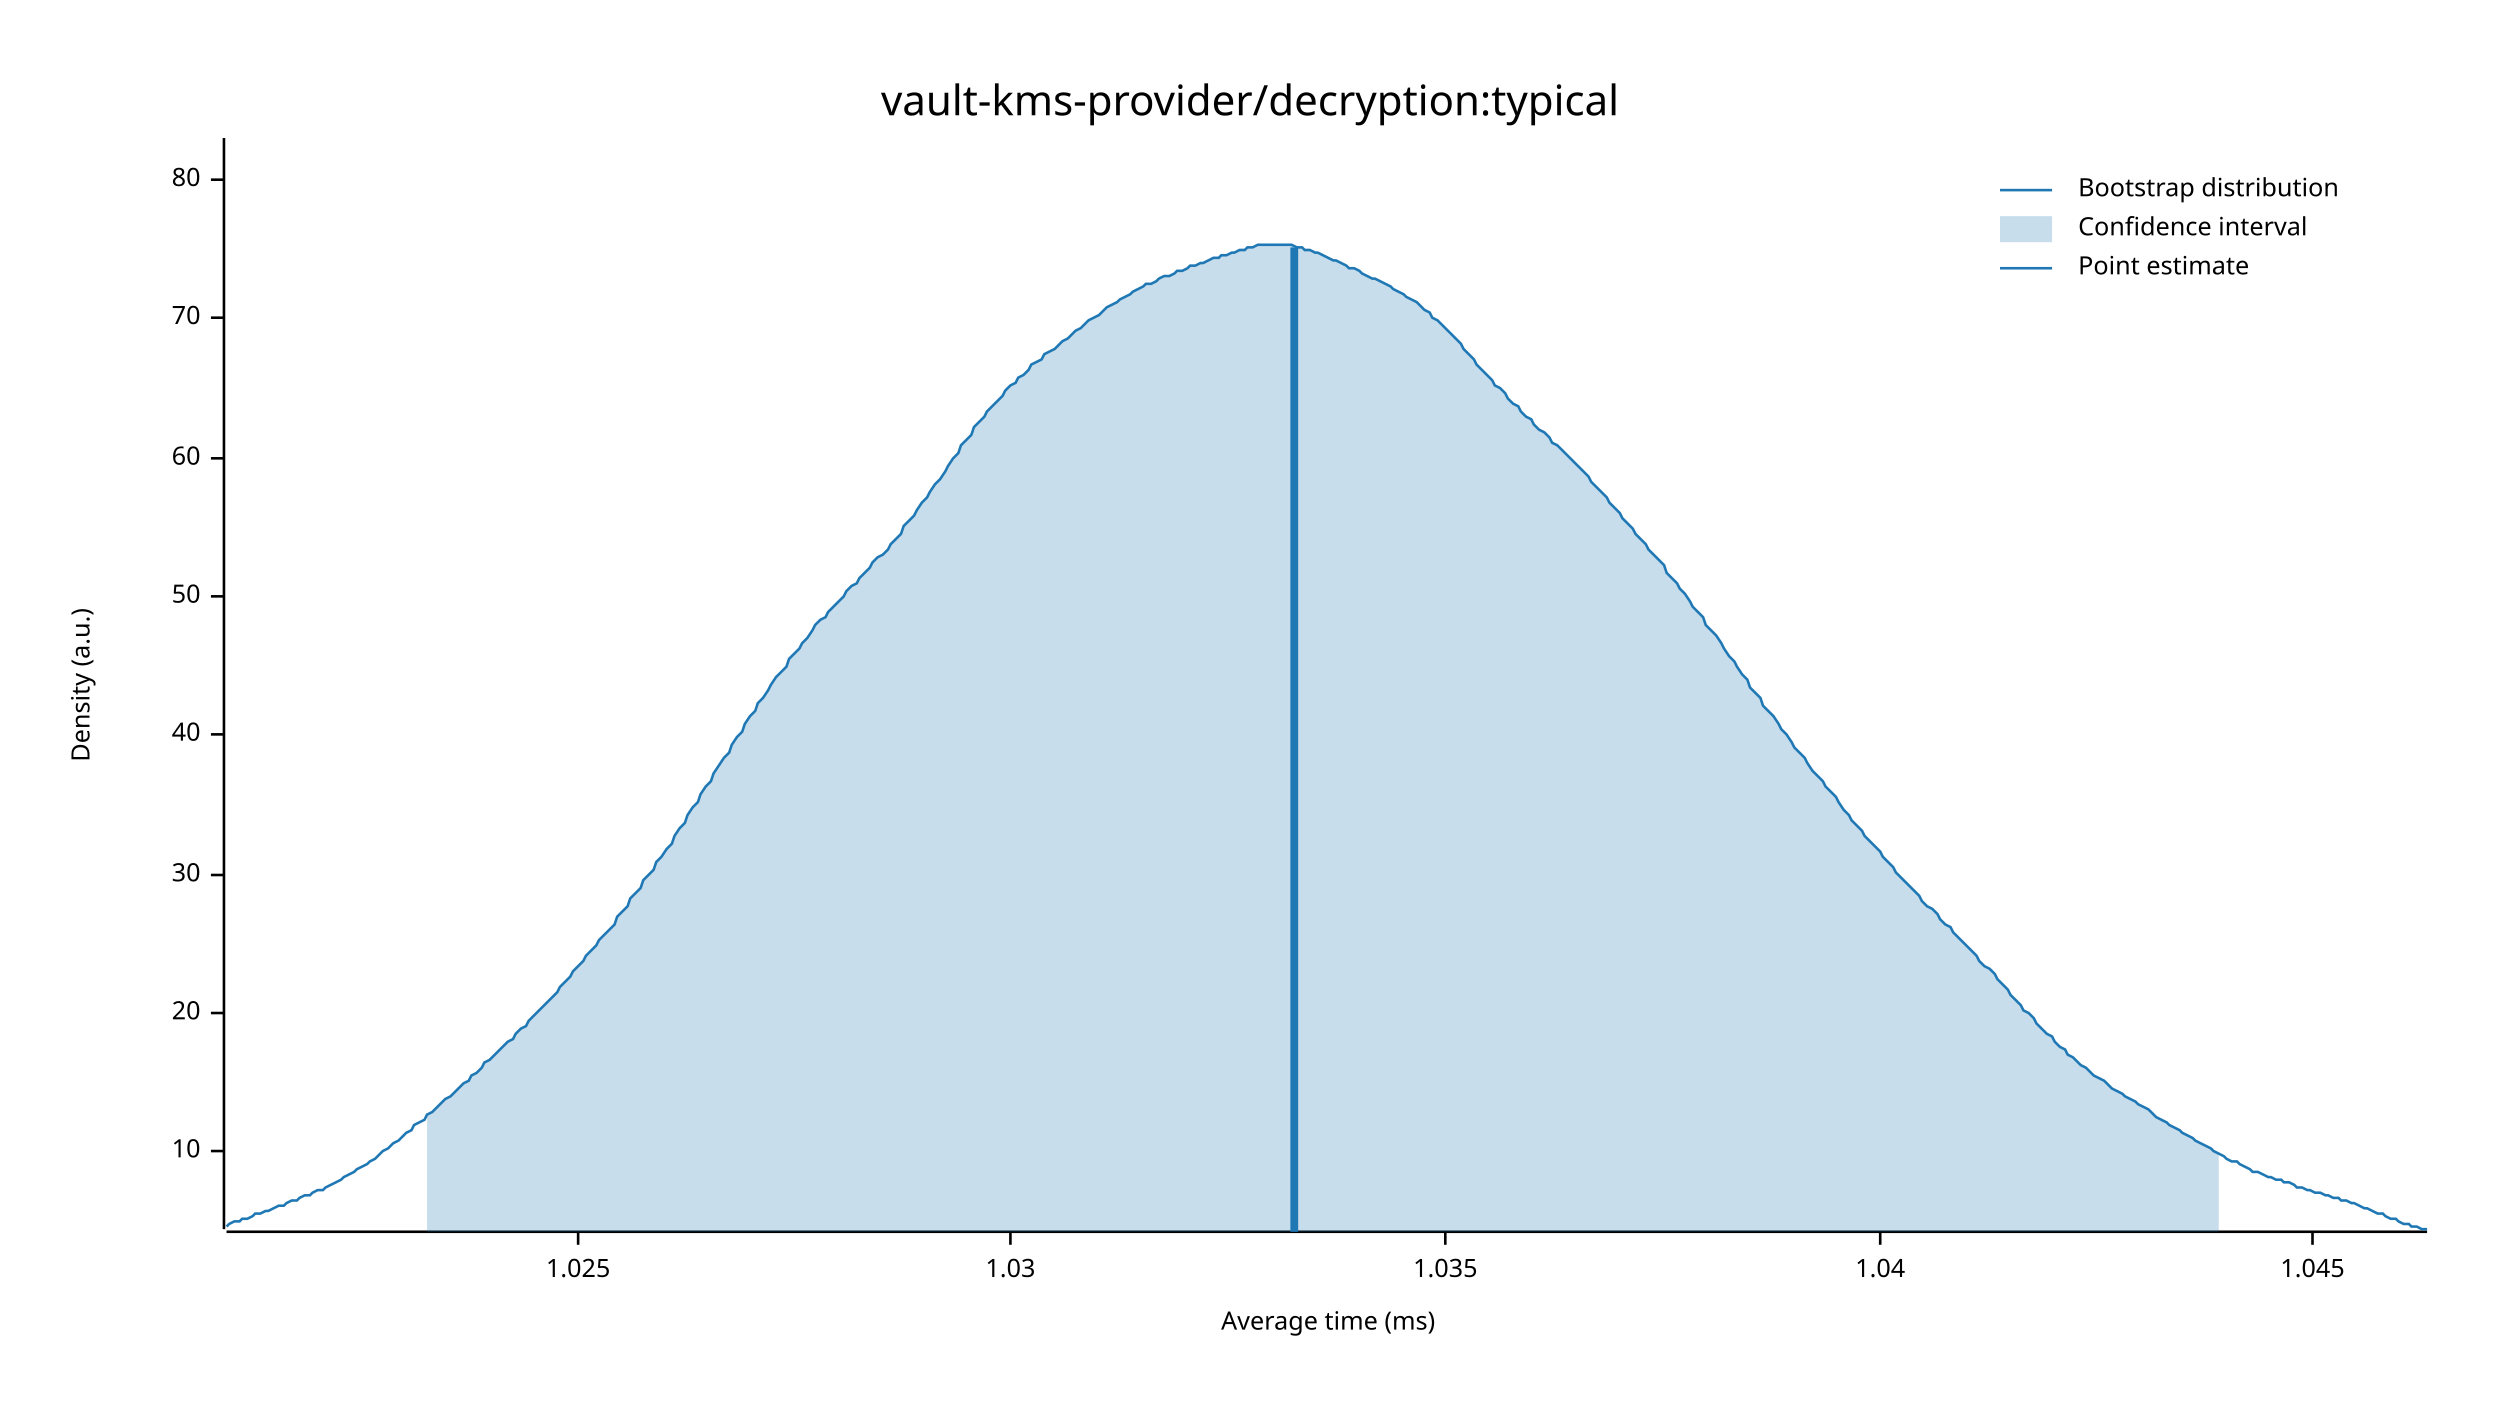
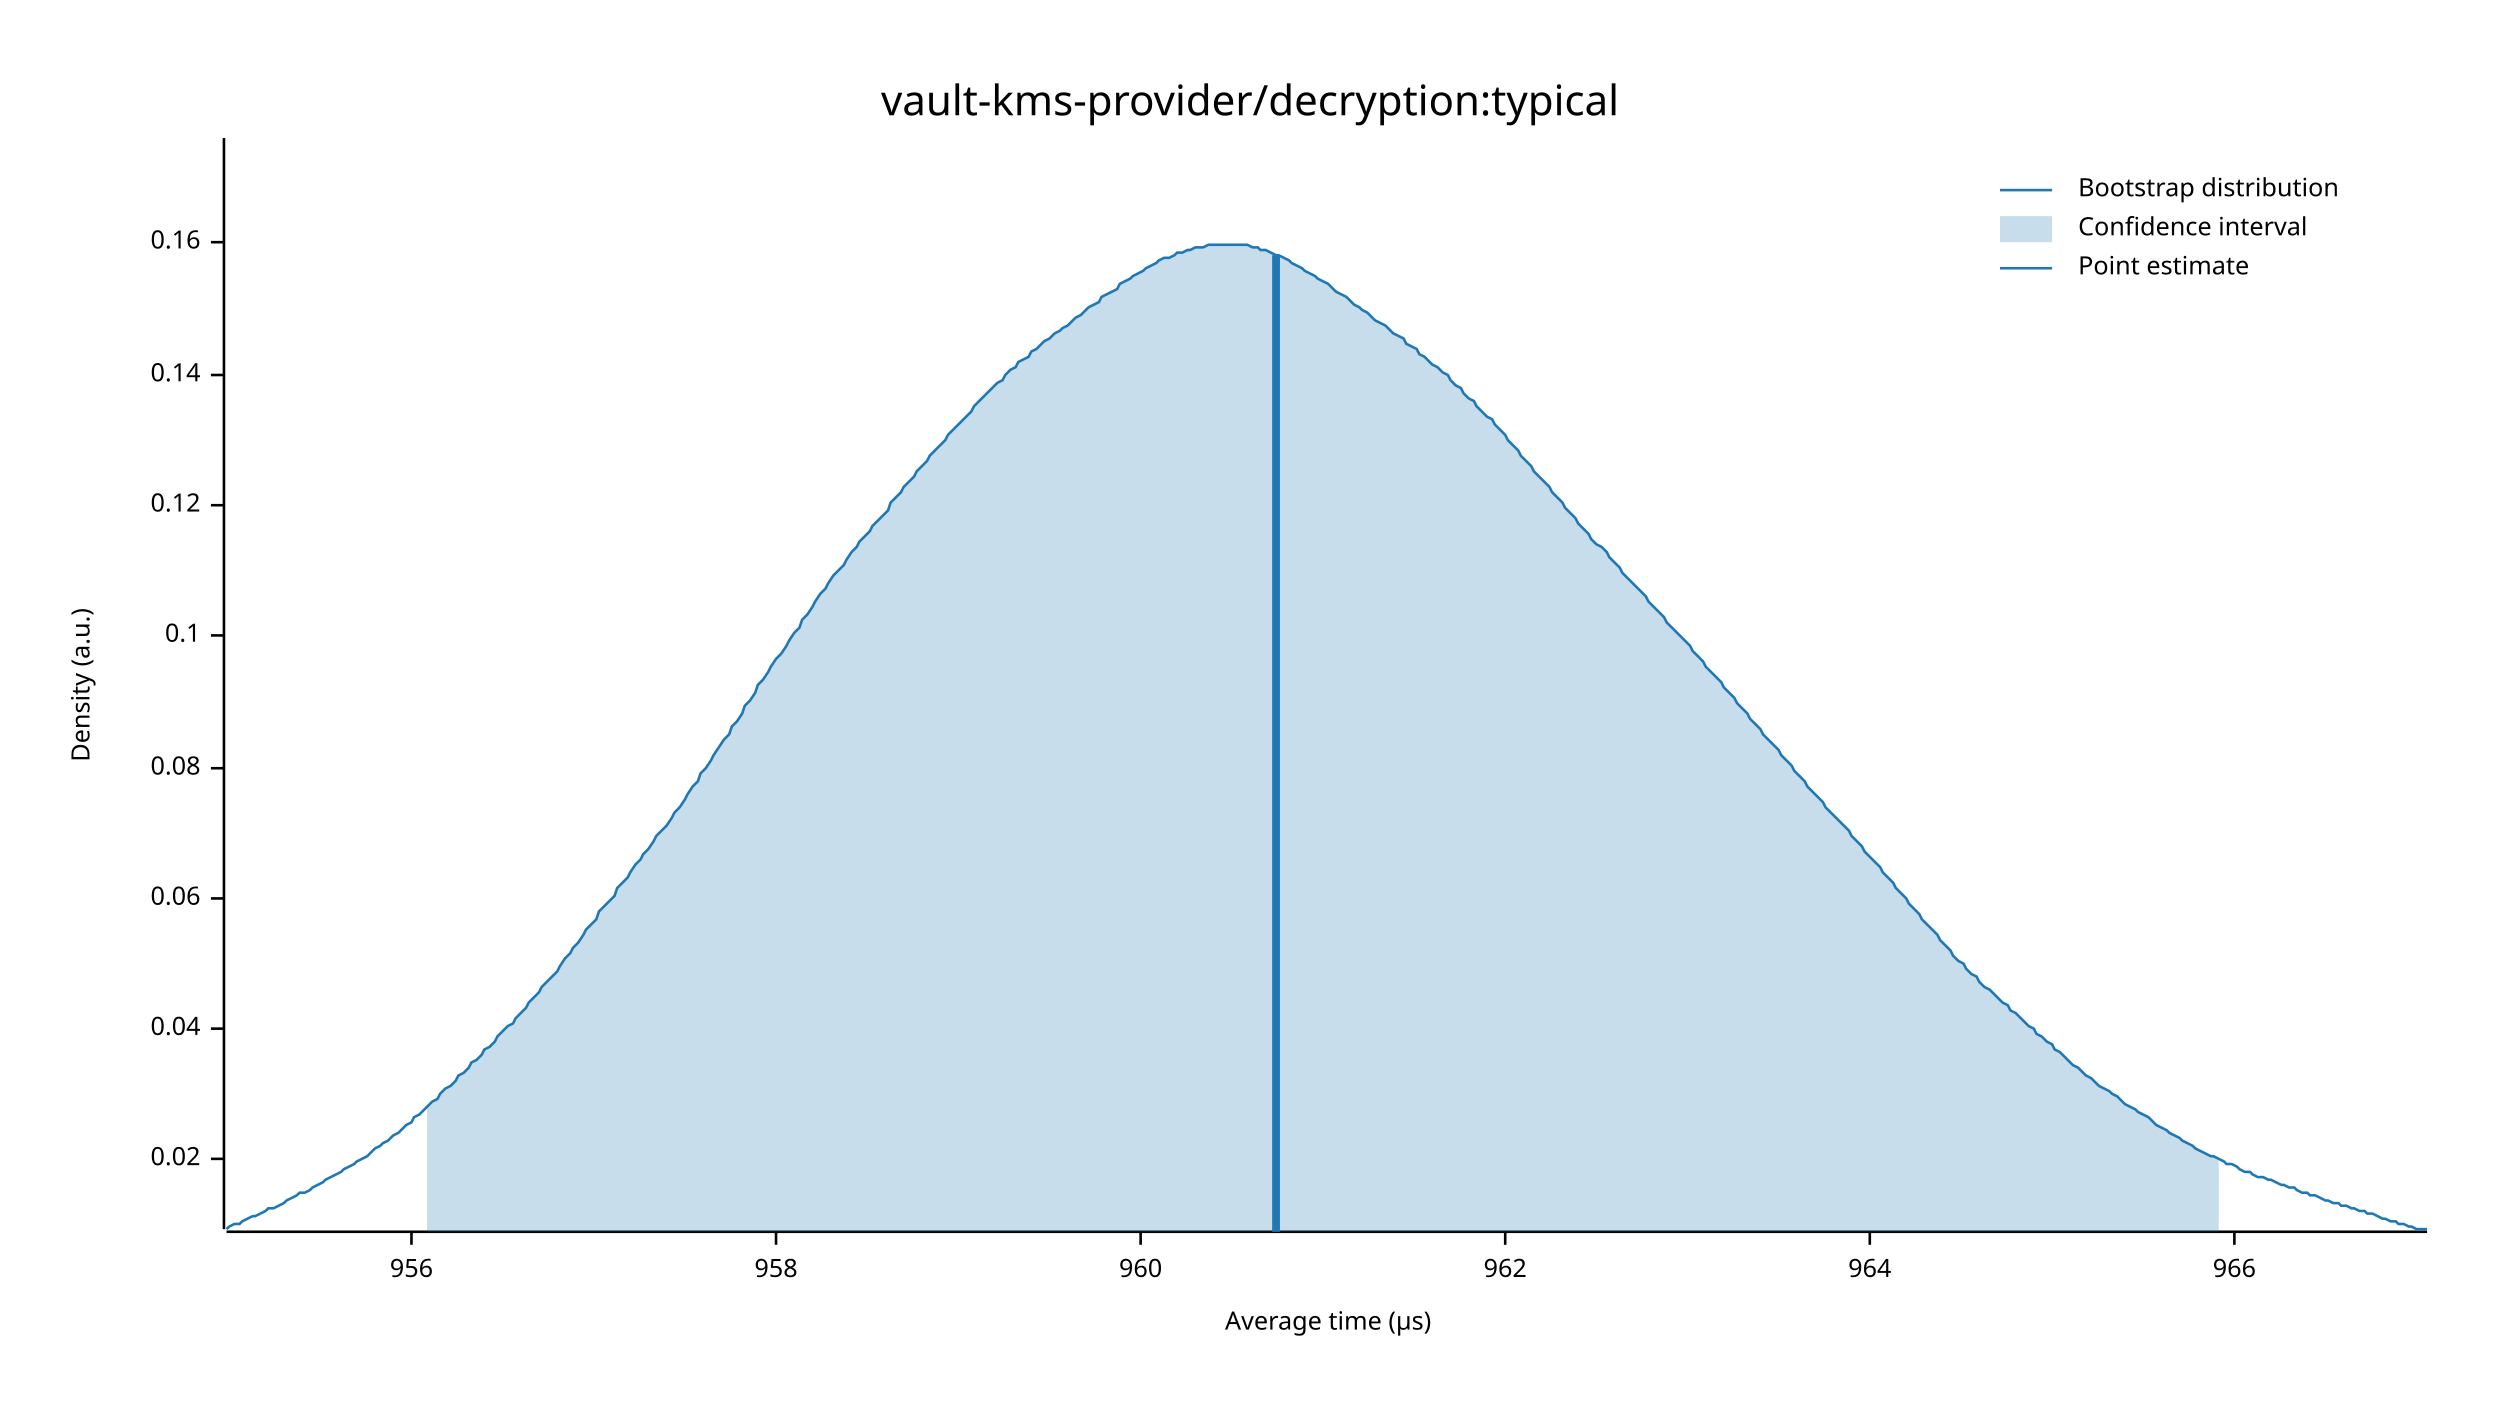
<svg xmlns="http://www.w3.org/2000/svg" width="960" height="540" viewBox="0 0 960 540">
  <text x="480" y="32" dy="0.76em" text-anchor="middle" font-family="sans-serif" font-size="16.129" opacity="1" fill="#000000">
vault-kms-provider/decryption:typical
</text>
  <text x="27" y="263" dy="0.76em" text-anchor="middle" font-family="sans-serif" font-size="9.677" opacity="1" fill="#000000" transform="rotate(270, 27, 263)">
Density (a.u.)
</text>
  <text x="510" y="513" dy="-0.5ex" text-anchor="middle" font-family="sans-serif" font-size="9.677" opacity="1" fill="#000000">
- Average time (ms)
+ Average time (µs)
</text>
  <polyline fill="none" opacity="1" stroke="#000000" stroke-width="1" points="86,53 86,472 " />
-   <text x="77" y="442" dy="0.5ex" text-anchor="end" font-family="sans-serif" font-size="9.677" opacity="1" fill="#000000">
- 10
+   <text x="77" y="445" dy="0.5ex" text-anchor="end" font-family="sans-serif" font-size="9.677" opacity="1" fill="#000000">
+ 0.02
</text>
-   <polyline fill="none" opacity="1" stroke="#000000" stroke-width="1" points="81,442 86,442 " />
-   <text x="77" y="389" dy="0.5ex" text-anchor="end" font-family="sans-serif" font-size="9.677" opacity="1" fill="#000000">
- 20
+   <polyline fill="none" opacity="1" stroke="#000000" stroke-width="1" points="81,445 86,445 " />
+   <text x="77" y="395" dy="0.5ex" text-anchor="end" font-family="sans-serif" font-size="9.677" opacity="1" fill="#000000">
+ 0.04
</text>
-   <polyline fill="none" opacity="1" stroke="#000000" stroke-width="1" points="81,389 86,389 " />
-   <text x="77" y="336" dy="0.5ex" text-anchor="end" font-family="sans-serif" font-size="9.677" opacity="1" fill="#000000">
- 30
+   <polyline fill="none" opacity="1" stroke="#000000" stroke-width="1" points="81,395 86,395 " />
+   <text x="77" y="345" dy="0.5ex" text-anchor="end" font-family="sans-serif" font-size="9.677" opacity="1" fill="#000000">
+ 0.06
</text>
-   <polyline fill="none" opacity="1" stroke="#000000" stroke-width="1" points="81,336 86,336 " />
-   <text x="77" y="282" dy="0.5ex" text-anchor="end" font-family="sans-serif" font-size="9.677" opacity="1" fill="#000000">
- 40
+   <polyline fill="none" opacity="1" stroke="#000000" stroke-width="1" points="81,345 86,345 " />
+   <text x="77" y="295" dy="0.5ex" text-anchor="end" font-family="sans-serif" font-size="9.677" opacity="1" fill="#000000">
+ 0.08
</text>
-   <polyline fill="none" opacity="1" stroke="#000000" stroke-width="1" points="81,282 86,282 " />
-   <text x="77" y="229" dy="0.5ex" text-anchor="end" font-family="sans-serif" font-size="9.677" opacity="1" fill="#000000">
- 50
+   <polyline fill="none" opacity="1" stroke="#000000" stroke-width="1" points="81,295 86,295 " />
+   <text x="77" y="244" dy="0.5ex" text-anchor="end" font-family="sans-serif" font-size="9.677" opacity="1" fill="#000000">
+ 0.1
</text>
-   <polyline fill="none" opacity="1" stroke="#000000" stroke-width="1" points="81,229 86,229 " />
-   <text x="77" y="176" dy="0.5ex" text-anchor="end" font-family="sans-serif" font-size="9.677" opacity="1" fill="#000000">
- 60
+   <polyline fill="none" opacity="1" stroke="#000000" stroke-width="1" points="81,244 86,244 " />
+   <text x="77" y="194" dy="0.5ex" text-anchor="end" font-family="sans-serif" font-size="9.677" opacity="1" fill="#000000">
+ 0.12
</text>
-   <polyline fill="none" opacity="1" stroke="#000000" stroke-width="1" points="81,176 86,176 " />
-   <text x="77" y="122" dy="0.5ex" text-anchor="end" font-family="sans-serif" font-size="9.677" opacity="1" fill="#000000">
- 70
+   <polyline fill="none" opacity="1" stroke="#000000" stroke-width="1" points="81,194 86,194 " />
+   <text x="77" y="144" dy="0.5ex" text-anchor="end" font-family="sans-serif" font-size="9.677" opacity="1" fill="#000000">
+ 0.14
</text>
-   <polyline fill="none" opacity="1" stroke="#000000" stroke-width="1" points="81,122 86,122 " />
-   <text x="77" y="69" dy="0.5ex" text-anchor="end" font-family="sans-serif" font-size="9.677" opacity="1" fill="#000000">
- 80
+   <polyline fill="none" opacity="1" stroke="#000000" stroke-width="1" points="81,144 86,144 " />
+   <text x="77" y="93" dy="0.5ex" text-anchor="end" font-family="sans-serif" font-size="9.677" opacity="1" fill="#000000">
+ 0.16
</text>
-   <polyline fill="none" opacity="1" stroke="#000000" stroke-width="1" points="81,69 86,69 " />
+   <polyline fill="none" opacity="1" stroke="#000000" stroke-width="1" points="81,93 86,93 " />
  <polyline fill="none" opacity="1" stroke="#000000" stroke-width="1" points="87,473 932,473 " />
-   <text x="222" y="483" dy="0.76em" text-anchor="middle" font-family="sans-serif" font-size="9.677" opacity="1" fill="#000000">
- 1.025
+   <text x="158" y="483" dy="0.76em" text-anchor="middle" font-family="sans-serif" font-size="9.677" opacity="1" fill="#000000">
+ 956
</text>
-   <polyline fill="none" opacity="1" stroke="#000000" stroke-width="1" points="222,473 222,478 " />
-   <text x="388" y="483" dy="0.76em" text-anchor="middle" font-family="sans-serif" font-size="9.677" opacity="1" fill="#000000">
- 1.03
+   <polyline fill="none" opacity="1" stroke="#000000" stroke-width="1" points="158,473 158,478 " />
+   <text x="298" y="483" dy="0.76em" text-anchor="middle" font-family="sans-serif" font-size="9.677" opacity="1" fill="#000000">
+ 958
</text>
-   <polyline fill="none" opacity="1" stroke="#000000" stroke-width="1" points="388,473 388,478 " />
-   <text x="555" y="483" dy="0.76em" text-anchor="middle" font-family="sans-serif" font-size="9.677" opacity="1" fill="#000000">
- 1.035
+   <polyline fill="none" opacity="1" stroke="#000000" stroke-width="1" points="298,473 298,478 " />
+   <text x="438" y="483" dy="0.76em" text-anchor="middle" font-family="sans-serif" font-size="9.677" opacity="1" fill="#000000">
+ 960
</text>
-   <polyline fill="none" opacity="1" stroke="#000000" stroke-width="1" points="555,473 555,478 " />
-   <text x="722" y="483" dy="0.76em" text-anchor="middle" font-family="sans-serif" font-size="9.677" opacity="1" fill="#000000">
- 1.04
+   <polyline fill="none" opacity="1" stroke="#000000" stroke-width="1" points="438,473 438,478 " />
+   <text x="578" y="483" dy="0.76em" text-anchor="middle" font-family="sans-serif" font-size="9.677" opacity="1" fill="#000000">
+ 962
</text>
-   <polyline fill="none" opacity="1" stroke="#000000" stroke-width="1" points="722,473 722,478 " />
-   <text x="888" y="483" dy="0.76em" text-anchor="middle" font-family="sans-serif" font-size="9.677" opacity="1" fill="#000000">
- 1.045
+   <polyline fill="none" opacity="1" stroke="#000000" stroke-width="1" points="578,473 578,478 " />
+   <text x="718" y="483" dy="0.76em" text-anchor="middle" font-family="sans-serif" font-size="9.677" opacity="1" fill="#000000">
+ 964
</text>
-   <polyline fill="none" opacity="1" stroke="#000000" stroke-width="1" points="888,473 888,478 " />
-   <polyline fill="none" opacity="1" stroke="#1F78B4" stroke-width="1" points="87,471 88,470 90,469 92,469 93,468 95,468 97,467 98,466 100,466 102,465 103,465 105,464 107,463 109,463 110,462 112,461 114,461 115,460 117,459 119,459 120,458 122,457 124,457 125,456 127,455 129,454 131,453 132,452 134,451 136,450 137,449 139,448 141,447 142,446 144,445 146,443 147,442 149,441 151,439 153,438 154,437 156,435 158,434 159,432 161,431 163,430 164,428 166,427 168,425 169,424 171,422 173,421 175,419 176,418 178,416 180,415 181,413 183,412 185,410 186,408 188,407 190,405 191,404 193,402 195,400 197,399 198,397 200,395 202,394 203,392 205,390 207,388 208,387 210,385 212,383 214,381 215,379 217,377 219,375 220,373 222,371 224,369 225,367 227,365 229,363 230,361 232,359 234,357 236,355 237,352 239,350 241,348 242,345 244,343 246,341 247,338 249,336 251,334 252,331 254,329 256,326 258,324 259,321 261,318 263,316 264,313 266,310 268,308 269,305 271,302 273,300 274,297 276,294 278,291 280,289 281,286 283,283 285,281 286,278 288,275 290,273 291,270 293,268 295,265 296,263 298,260 300,258 302,256 303,253 305,251 307,249 308,247 310,245 312,242 313,240 315,238 317,237 318,235 320,233 322,231 324,229 325,227 327,225 329,224 330,222 332,220 334,218 335,216 337,214 339,213 341,211 342,209 344,207 346,205 347,202 349,200 351,198 352,196 354,193 356,191 357,189 359,186 361,184 363,181 364,179 366,176 368,174 369,171 371,169 373,167 374,164 376,162 378,160 379,158 381,156 383,154 385,152 386,150 388,148 390,147 391,145 393,144 395,142 396,140 398,139 400,138 401,136 403,135 405,134 407,132 408,131 410,130 412,128 413,127 415,126 417,124 418,123 420,122 422,121 423,120 425,118 427,117 429,116 430,115 432,114 434,113 435,112 437,111 439,110 440,109 442,109 444,108 445,107 447,106 449,106 451,105 452,104 454,104 456,103 457,102 459,102 461,101 462,101 464,100 466,99 468,99 469,98 471,98 473,97 474,97 476,96 478,96 479,95 481,95 483,94 484,94 486,94 488,94 490,94 491,94 493,94 495,94 496,94 498,95 500,95 501,96 503,96 505,97 506,97 508,98 510,99 512,100 513,100 515,101 517,102 518,103 520,103 522,104 523,105 525,106 527,107 528,107 530,108 532,109 534,110 535,111 537,112 539,113 540,114 542,115 544,116 545,117 547,119 549,120 550,122 552,123 554,125 556,127 557,128 559,130 561,132 562,134 564,136 566,138 567,140 569,142 571,144 573,146 574,148 576,149 578,151 579,153 581,155 583,156 584,158 586,160 588,161 589,163 591,165 593,166 595,168 596,170 598,171 600,173 601,174 603,176 605,178 606,179 608,181 610,183 611,185 613,187 615,189 617,191 618,193 620,195 622,197 623,199 625,201 627,203 628,205 630,207 632,209 633,211 635,213 637,215 639,217 640,220 642,222 644,224 645,226 647,228 649,231 650,233 652,235 654,237 655,240 657,242 659,244 661,247 662,249 664,252 666,254 667,256 669,259 671,261 672,264 674,266 676,268 677,271 679,273 681,275 683,278 684,280 686,282 688,285 689,287 691,289 693,291 694,293 696,296 698,298 700,300 701,302 703,304 705,306 706,308 708,311 710,313 711,315 713,317 715,319 716,321 718,323 720,325 722,327 723,329 725,331 727,333 728,335 730,337 732,339 733,340 735,342 737,344 738,346 740,348 742,349 744,351 745,353 747,355 749,356 750,358 752,360 754,362 755,363 757,365 759,367 760,369 762,371 764,372 766,374 767,376 769,378 771,380 772,382 774,384 776,386 777,388 779,389 781,391 782,393 784,395 786,397 788,398 789,400 791,402 793,403 794,405 796,406 798,408 799,409 801,410 803,412 804,413 806,414 808,415 810,417 811,418 813,419 815,420 816,421 818,422 820,423 821,424 823,425 825,426 827,428 828,429 830,430 832,431 833,432 835,433 837,434 838,435 840,436 842,437 843,438 845,439 847,440 849,441 850,442 852,443 854,444 855,445 857,446 859,446 860,447 862,448 864,449 865,450 867,450 869,451 871,452 872,452 874,453 876,453 877,454 879,454 881,455 882,456 884,456 886,457 887,457 889,458 891,458 893,459 894,459 896,460 898,460 899,461 901,461 903,462 904,462 906,463 908,464 909,464 911,465 913,466 915,466 916,467 918,468 920,468 921,469 923,470 925,470 926,471 928,471 930,472 932,472 " />
-   <polygon opacity="0.25" fill="#1F78B4" points="164,428 166,427 168,425 169,424 171,422 173,421 175,419 176,418 178,416 180,415 181,413 183,412 185,410 186,408 188,407 190,405 191,404 193,402 195,400 197,399 198,397 200,395 202,394 203,392 205,390 207,388 208,387 210,385 212,383 214,381 215,379 217,377 219,375 220,373 222,371 224,369 225,367 227,365 229,363 230,361 232,359 234,357 236,355 237,352 239,350 241,348 242,345 244,343 246,341 247,338 249,336 251,334 252,331 254,329 256,326 258,324 259,321 261,318 263,316 264,313 266,310 268,308 269,305 271,302 273,300 274,297 276,294 278,291 280,289 281,286 283,283 285,281 286,278 288,275 290,273 291,270 293,268 295,265 296,263 298,260 300,258 302,256 303,253 305,251 307,249 308,247 310,245 312,242 313,240 315,238 317,237 318,235 320,233 322,231 324,229 325,227 327,225 329,224 330,222 332,220 334,218 335,216 337,214 339,213 341,211 342,209 344,207 346,205 347,202 349,200 351,198 352,196 354,193 356,191 357,189 359,186 361,184 363,181 364,179 366,176 368,174 369,171 371,169 373,167 374,164 376,162 378,160 379,158 381,156 383,154 385,152 386,150 388,148 390,147 391,145 393,144 395,142 396,140 398,139 400,138 401,136 403,135 405,134 407,132 408,131 410,130 412,128 413,127 415,126 417,124 418,123 420,122 422,121 423,120 425,118 427,117 429,116 430,115 432,114 434,113 435,112 437,111 439,110 440,109 442,109 444,108 445,107 447,106 449,106 451,105 452,104 454,104 456,103 457,102 459,102 461,101 462,101 464,100 466,99 468,99 469,98 471,98 473,97 474,97 476,96 478,96 479,95 481,95 483,94 484,94 486,94 488,94 490,94 491,94 493,94 495,94 496,94 498,95 500,95 501,96 503,96 505,97 506,97 508,98 510,99 512,100 513,100 515,101 517,102 518,103 520,103 522,104 523,105 525,106 527,107 528,107 530,108 532,109 534,110 535,111 537,112 539,113 540,114 542,115 544,116 545,117 547,119 549,120 550,122 552,123 554,125 556,127 557,128 559,130 561,132 562,134 564,136 566,138 567,140 569,142 571,144 573,146 574,148 576,149 578,151 579,153 581,155 583,156 584,158 586,160 588,161 589,163 591,165 593,166 595,168 596,170 598,171 600,173 601,174 603,176 605,178 606,179 608,181 610,183 611,185 613,187 615,189 617,191 618,193 620,195 622,197 623,199 625,201 627,203 628,205 630,207 632,209 633,211 635,213 637,215 639,217 640,220 642,222 644,224 645,226 647,228 649,231 650,233 652,235 654,237 655,240 657,242 659,244 661,247 662,249 664,252 666,254 667,256 669,259 671,261 672,264 674,266 676,268 677,271 679,273 681,275 683,278 684,280 686,282 688,285 689,287 691,289 693,291 694,293 696,296 698,298 700,300 701,302 703,304 705,306 706,308 708,311 710,313 711,315 713,317 715,319 716,321 718,323 720,325 722,327 723,329 725,331 727,333 728,335 730,337 732,339 733,340 735,342 737,344 738,346 740,348 742,349 744,351 745,353 747,355 749,356 750,358 752,360 754,362 755,363 757,365 759,367 760,369 762,371 764,372 766,374 767,376 769,378 771,380 772,382 774,384 776,386 777,388 779,389 781,391 782,393 784,395 786,397 788,398 789,400 791,402 793,403 794,405 796,406 798,408 799,409 801,410 803,412 804,413 806,414 808,415 810,417 811,418 813,419 815,420 816,421 818,422 820,423 821,424 823,425 825,426 827,428 828,429 830,430 832,431 833,432 835,433 837,434 838,435 840,436 842,437 843,438 845,439 847,440 849,441 850,442 852,443 852,473 164,473 " />
-   <polyline fill="none" opacity="1" stroke="#1F78B4" stroke-width="3" points="497,473 497,95 " />
+   <polyline fill="none" opacity="1" stroke="#000000" stroke-width="1" points="718,473 718,478 " />
+   <text x="858" y="483" dy="0.76em" text-anchor="middle" font-family="sans-serif" font-size="9.677" opacity="1" fill="#000000">
+ 966
+ </text>
+   <polyline fill="none" opacity="1" stroke="#000000" stroke-width="1" points="858,473 858,478 " />
+   <polyline fill="none" opacity="1" stroke="#1F78B4" stroke-width="1" points="87,472 88,471 90,470 92,470 93,469 95,468 97,467 98,467 100,466 102,465 103,464 105,464 107,463 109,462 110,461 112,460 114,459 115,458 117,458 119,457 120,456 122,455 124,454 125,453 127,452 129,451 131,450 132,449 134,448 136,447 137,446 139,445 141,444 142,443 144,441 146,440 147,439 149,438 151,436 153,435 154,434 156,432 158,431 159,429 161,428 163,426 164,425 166,423 168,422 169,420 171,418 173,417 175,415 176,413 178,412 180,410 181,408 183,407 185,405 186,403 188,402 190,400 191,398 193,396 195,394 197,393 198,391 200,389 202,387 203,385 205,383 207,381 208,379 210,377 212,375 214,373 215,371 217,368 219,366 220,364 222,362 224,359 225,357 227,355 229,353 230,350 232,348 234,346 236,344 237,341 239,339 241,337 242,335 244,332 246,330 247,328 249,326 251,323 252,321 254,319 256,317 258,314 259,312 261,310 263,307 264,305 266,302 268,300 269,297 271,295 273,292 274,290 276,287 278,284 280,282 281,279 283,277 285,274 286,271 288,269 290,266 291,263 293,261 295,258 296,256 298,253 300,251 302,248 303,246 305,243 307,241 308,238 310,236 312,233 313,231 315,228 317,226 318,224 320,221 322,219 324,217 325,215 327,212 329,210 330,208 332,206 334,204 335,202 337,200 339,198 341,196 342,193 344,191 346,189 347,187 349,185 351,183 352,181 354,179 356,177 357,175 359,173 361,171 363,169 364,167 366,165 368,163 369,162 371,160 373,158 374,156 376,154 378,152 379,151 381,149 383,147 385,146 386,144 388,142 390,141 391,139 393,138 395,137 396,135 398,134 400,132 401,131 403,130 405,128 407,127 408,126 410,125 412,123 413,122 415,121 417,119 418,118 420,117 422,116 423,114 425,113 427,112 429,111 430,109 432,108 434,107 435,106 437,105 439,104 440,103 442,102 444,101 445,100 447,99 449,99 451,98 452,97 454,97 456,96 457,96 459,95 461,95 462,95 464,94 466,94 468,94 469,94 471,94 473,94 474,94 476,94 478,94 479,94 481,95 483,95 484,96 486,96 488,97 490,98 491,98 493,99 495,100 496,101 498,102 500,103 501,104 503,105 505,106 506,107 508,108 510,109 512,111 513,112 515,113 517,114 518,115 520,117 522,118 523,119 525,120 527,122 528,123 530,124 532,125 534,127 535,128 537,129 539,130 540,132 542,133 544,134 545,136 547,137 549,139 550,140 552,141 554,143 556,144 557,146 559,148 561,149 562,151 564,153 566,154 567,156 569,158 571,160 573,161 574,163 576,165 578,167 579,169 581,171 583,173 584,175 586,177 588,179 589,181 591,183 593,185 595,187 596,189 598,191 600,193 601,195 603,197 605,199 606,201 608,203 610,205 611,207 613,209 615,210 617,212 618,214 620,216 622,218 623,220 625,222 627,224 628,225 630,227 632,229 633,231 635,233 637,235 639,237 640,239 642,241 644,243 645,244 647,246 649,248 650,250 652,252 654,254 655,256 657,258 659,260 661,262 662,264 664,266 666,268 667,270 669,272 671,274 672,276 674,278 676,280 677,282 679,284 681,286 683,288 684,290 686,292 688,294 689,296 691,298 693,300 694,302 696,304 698,306 700,308 701,310 703,312 705,314 706,315 708,317 710,319 711,321 713,323 715,325 716,327 718,329 720,331 722,333 723,335 725,337 727,339 728,341 730,343 732,345 733,347 735,349 737,351 738,353 740,355 742,357 744,359 745,361 747,363 749,365 750,367 752,369 754,370 755,372 757,374 759,375 760,377 762,379 764,380 766,382 767,383 769,385 771,386 772,388 774,389 776,391 777,392 779,394 781,395 782,397 784,398 786,400 788,401 789,403 791,404 793,406 794,407 796,409 798,410 799,411 801,413 803,414 804,415 806,417 808,418 810,419 811,420 813,421 815,423 816,424 818,425 820,426 821,427 823,428 825,429 827,431 828,432 830,433 832,434 833,435 835,436 837,437 838,438 840,439 842,440 843,441 845,442 847,443 849,444 850,444 852,445 854,446 855,447 857,447 859,448 860,449 862,450 864,450 865,451 867,452 869,452 871,453 872,453 874,454 876,455 877,455 879,456 881,456 882,457 884,458 886,458 887,459 889,459 891,460 893,461 894,461 896,462 898,462 899,463 901,463 903,464 904,464 906,465 908,465 909,466 911,466 913,467 915,468 916,468 918,469 920,469 921,470 923,470 925,471 926,471 928,472 930,472 932,472 " />
+   <polygon opacity="0.25" fill="#1F78B4" points="164,425 166,423 168,422 169,420 171,418 173,417 175,415 176,413 178,412 180,410 181,408 183,407 185,405 186,403 188,402 190,400 191,398 193,396 195,394 197,393 198,391 200,389 202,387 203,385 205,383 207,381 208,379 210,377 212,375 214,373 215,371 217,368 219,366 220,364 222,362 224,359 225,357 227,355 229,353 230,350 232,348 234,346 236,344 237,341 239,339 241,337 242,335 244,332 246,330 247,328 249,326 251,323 252,321 254,319 256,317 258,314 259,312 261,310 263,307 264,305 266,302 268,300 269,297 271,295 273,292 274,290 276,287 278,284 280,282 281,279 283,277 285,274 286,271 288,269 290,266 291,263 293,261 295,258 296,256 298,253 300,251 302,248 303,246 305,243 307,241 308,238 310,236 312,233 313,231 315,228 317,226 318,224 320,221 322,219 324,217 325,215 327,212 329,210 330,208 332,206 334,204 335,202 337,200 339,198 341,196 342,193 344,191 346,189 347,187 349,185 351,183 352,181 354,179 356,177 357,175 359,173 361,171 363,169 364,167 366,165 368,163 369,162 371,160 373,158 374,156 376,154 378,152 379,151 381,149 383,147 385,146 386,144 388,142 390,141 391,139 393,138 395,137 396,135 398,134 400,132 401,131 403,130 405,128 407,127 408,126 410,125 412,123 413,122 415,121 417,119 418,118 420,117 422,116 423,114 425,113 427,112 429,111 430,109 432,108 434,107 435,106 437,105 439,104 440,103 442,102 444,101 445,100 447,99 449,99 451,98 452,97 454,97 456,96 457,96 459,95 461,95 462,95 464,94 466,94 468,94 469,94 471,94 473,94 474,94 476,94 478,94 479,94 481,95 483,95 484,96 486,96 488,97 490,98 491,98 493,99 495,100 496,101 498,102 500,103 501,104 503,105 505,106 506,107 508,108 510,109 512,111 513,112 515,113 517,114 518,115 520,117 522,118 523,119 525,120 527,122 528,123 530,124 532,125 534,127 535,128 537,129 539,130 540,132 542,133 544,134 545,136 547,137 549,139 550,140 552,141 554,143 556,144 557,146 559,148 561,149 562,151 564,153 566,154 567,156 569,158 571,160 573,161 574,163 576,165 578,167 579,169 581,171 583,173 584,175 586,177 588,179 589,181 591,183 593,185 595,187 596,189 598,191 600,193 601,195 603,197 605,199 606,201 608,203 610,205 611,207 613,209 615,210 617,212 618,214 620,216 622,218 623,220 625,222 627,224 628,225 630,227 632,229 633,231 635,233 637,235 639,237 640,239 642,241 644,243 645,244 647,246 649,248 650,250 652,252 654,254 655,256 657,258 659,260 661,262 662,264 664,266 666,268 667,270 669,272 671,274 672,276 674,278 676,280 677,282 679,284 681,286 683,288 684,290 686,292 688,294 689,296 691,298 693,300 694,302 696,304 698,306 700,308 701,310 703,312 705,314 706,315 708,317 710,319 711,321 713,323 715,325 716,327 718,329 720,331 722,333 723,335 725,337 727,339 728,341 730,343 732,345 733,347 735,349 737,351 738,353 740,355 742,357 744,359 745,361 747,363 749,365 750,367 752,369 754,370 755,372 757,374 759,375 760,377 762,379 764,380 766,382 767,383 769,385 771,386 772,388 774,389 776,391 777,392 779,394 781,395 782,397 784,398 786,400 788,401 789,403 791,404 793,406 794,407 796,409 798,410 799,411 801,413 803,414 804,415 806,417 808,418 810,419 811,420 813,421 815,423 816,424 818,425 820,426 821,427 823,428 825,429 827,431 828,432 830,433 832,434 833,435 835,436 837,437 838,438 840,439 842,440 843,441 845,442 847,443 849,444 850,444 852,445 852,473 164,473 " />
+   <polyline fill="none" opacity="1" stroke="#1F78B4" stroke-width="3" points="490,473 490,98 " />
  <text x="798" y="68" dy="0.76em" text-anchor="start" font-family="sans-serif" font-size="9.677" opacity="1" fill="#000000">
Bootstrap distribution
</text>
  <text x="798" y="83" dy="0.76em" text-anchor="start" font-family="sans-serif" font-size="9.677" opacity="1" fill="#000000">
Confidence interval
</text>
  <text x="798" y="98" dy="0.76em" text-anchor="start" font-family="sans-serif" font-size="9.677" opacity="1" fill="#000000">
Point estimate
</text>
  <polyline fill="none" opacity="1" stroke="#1F78B4" stroke-width="1" points="768,73 788,73 " />
  <rect x="768" y="83" width="20" height="10" opacity="0.25" fill="#1F78B4" stroke="none" />
  <polyline fill="none" opacity="1" stroke="#1F78B4" stroke-width="1" points="768,103 788,103 " />
</svg>
